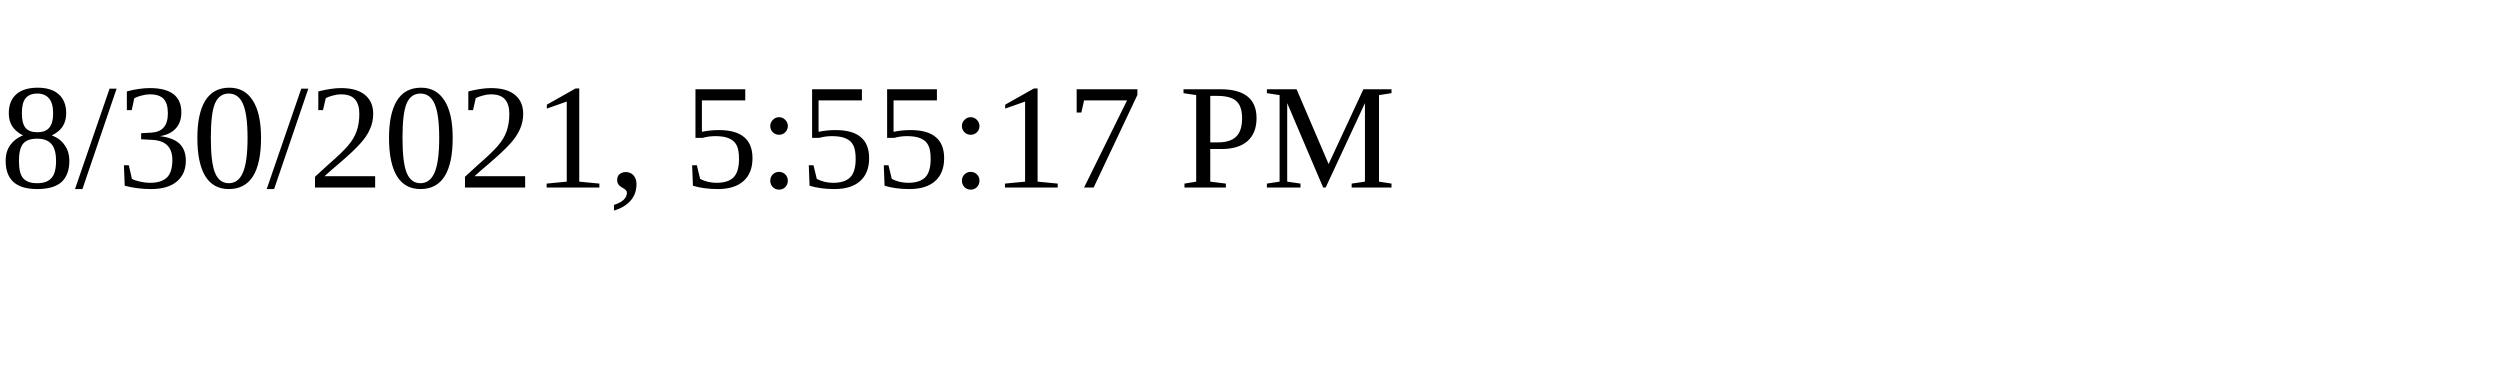
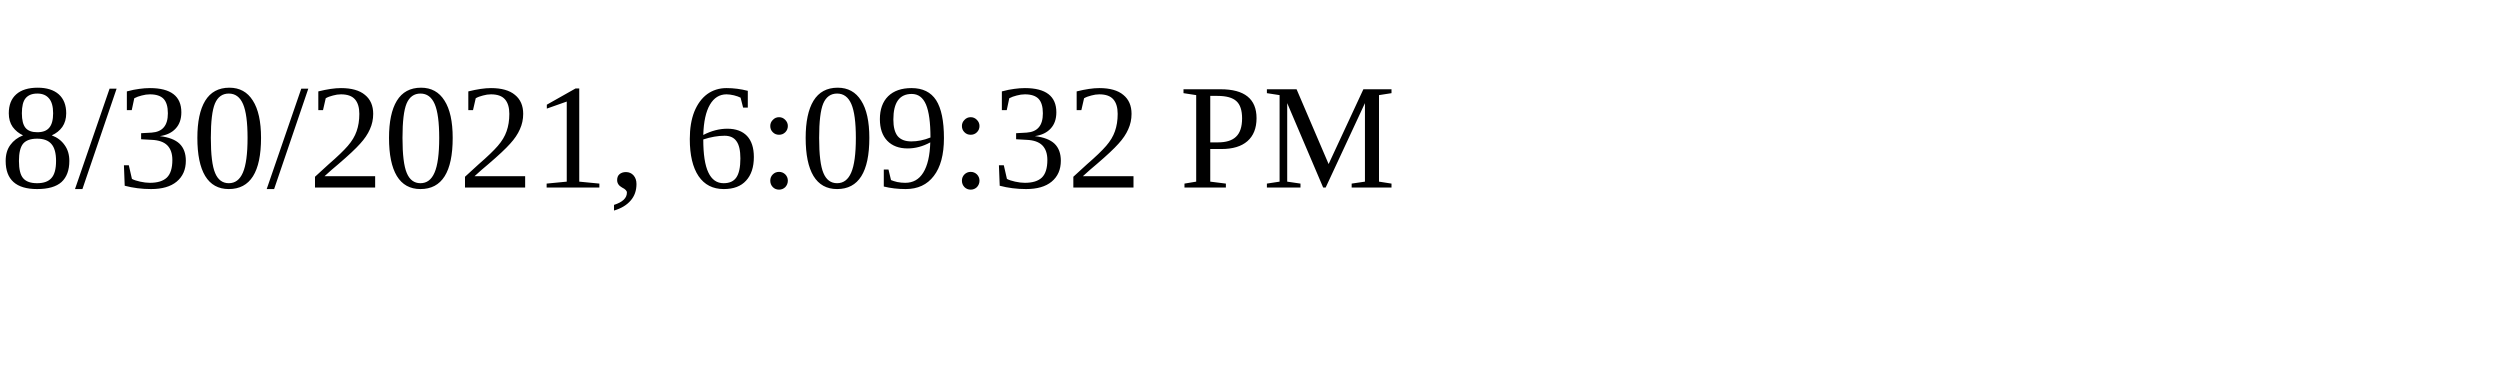
<svg xmlns="http://www.w3.org/2000/svg" height="30" width="200">
-   <text x="0" y="15">8/30/2021, 5:55:17 PM</text>
+   <text x="0" y="15">8/30/2021, 6:09:32 PM</text>
</svg>
